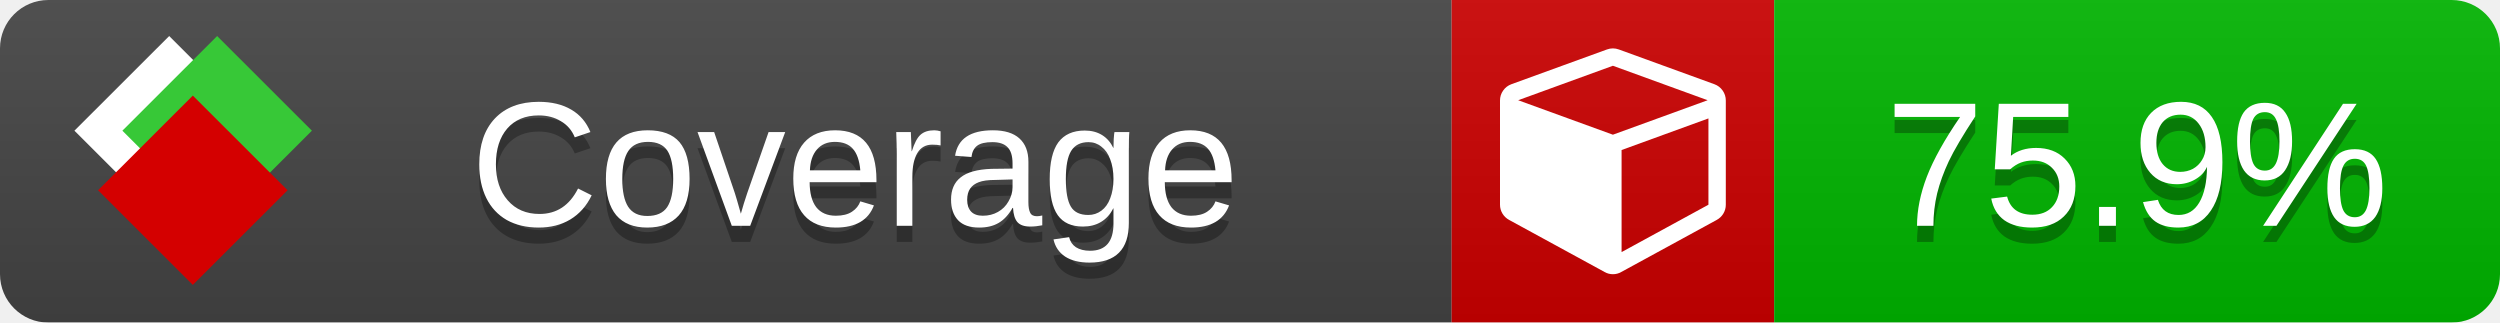
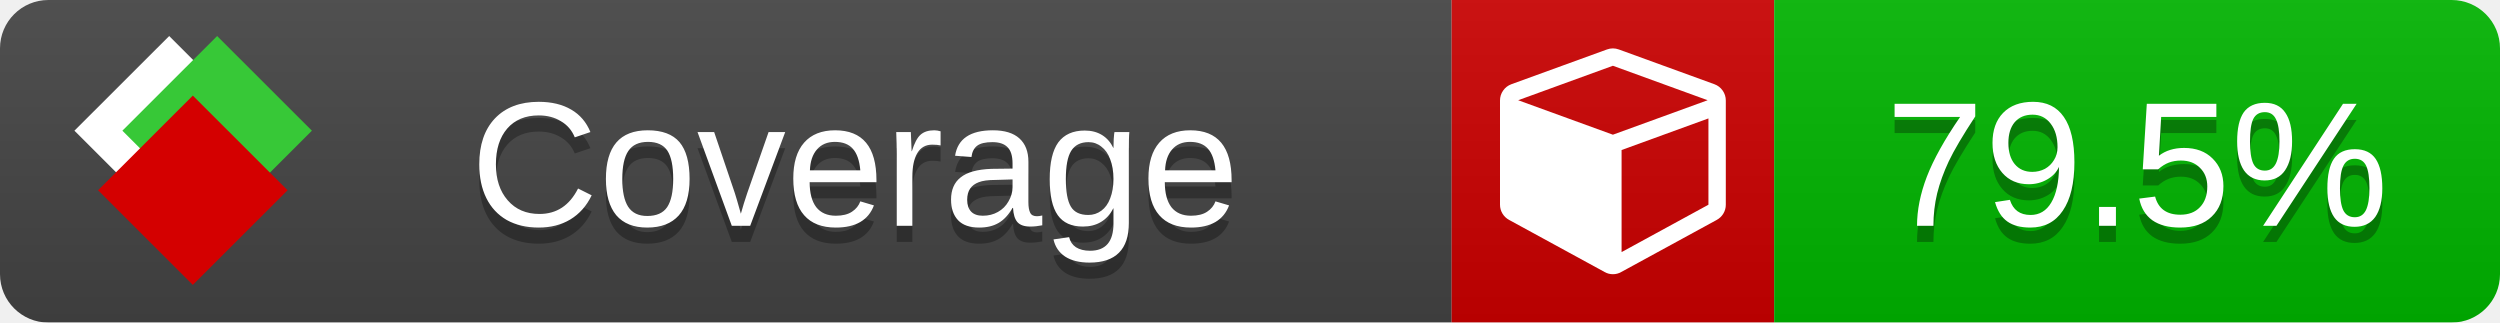
<svg xmlns="http://www.w3.org/2000/svg" xmlns:xlink="http://www.w3.org/1999/xlink" width="155" height="20">
  <style type="text/css">
          
            @keyframes fade1 {
                0% { visibility: visible; opacity: 1; }
               23% { visibility: visible; opacity: 1; }
               25% { visibility: hidden; opacity: 0; }
               48% { visibility: hidden; opacity: 0; }
               50% { visibility: hidden; opacity: 0; }
               73% { visibility: hidden; opacity: 0; }
               75% { visibility: hidden; opacity: 0; }
               98% { visibility: hidden; opacity: 0; }
              100% { visibility: visible; opacity: 1; }
            }
            @keyframes fade2 {
                0% { visibility: hidden; opacity: 0; }
               23% { visibility: hidden; opacity: 0; }
               25% { visibility: visible; opacity: 1; }
               48% { visibility: visible; opacity: 1; }
               50% { visibility: hidden; opacity: 0; }
               73% { visibility: hidden; opacity: 0; }
               75% { visibility: hidden; opacity: 0; }
               98% { visibility: hidden; opacity: 0; }
              100% { visibility: hidden; opacity: 0; }
            }
            @keyframes fade3 {
                0% { visibility: hidden; opacity: 0; }
               23% { visibility: hidden; opacity: 0; }
               25% { visibility: hidden; opacity: 0; }
               48% { visibility: hidden; opacity: 0; }
               50% { visibility: visible; opacity: 1; }
               73% { visibility: visible; opacity: 1; }
               75% { visibility: hidden; opacity: 0; }
               98% { visibility: hidden; opacity: 0; }
              100% { visibility: hidden; opacity: 0; }
            }
            @keyframes fade4 {
                0% { visibility: hidden; opacity: 0; }
               23% { visibility: hidden; opacity: 0; }
               25% { visibility: hidden; opacity: 0; }
               48% { visibility: hidden; opacity: 0; }
               50% { visibility: hidden; opacity: 0; }
               73% { visibility: hidden; opacity: 0; }
               75% { visibility: visible; opacity: 1; }
               98% { visibility: visible; opacity: 1; }
              100% { visibility: hidden; opacity: 0; }
            }
            .linecoverage {
                animation-duration: 15s;
                animation-name: fade1;
                animation-iteration-count: infinite;
            }
            .branchcoverage {
                animation-duration: 15s;
                animation-name: fade2;
                animation-iteration-count: infinite;
            }
            .methodcoverage {
                animation-duration: 15s;
                animation-name: fade3;
                animation-iteration-count: infinite;
            }
            .fullmethodcoverage {
                animation-duration: 15s;
                animation-name: fade4;
                animation-iteration-count: infinite;
            }
          
    </style>
  <defs>
    <linearGradient id="gradient" x2="0" y2="100%">
      <stop offset="0" stop-color="#bbb" stop-opacity=".1" />
      <stop offset="1" stop-opacity=".1" />
    </linearGradient>
    <linearGradient id="c">
      <stop offset="0" stop-color="#d40000" />
      <stop offset="1" stop-color="#ff2a2a" />
    </linearGradient>
    <linearGradient id="a">
      <stop offset="0" stop-color="#e0e0de" />
      <stop offset="1" stop-color="#fff" />
    </linearGradient>
    <linearGradient id="b">
      <stop offset="0" stop-color="#37c837" />
      <stop offset="1" stop-color="#217821" />
    </linearGradient>
    <linearGradient xlink:href="#a" id="e" x1="106.44" x2="69.96" y1="-11.96" y2="-46.84" gradientTransform="matrix(-.8426 -.00045 -.00045 -.8426 -94.27 -75.82)" gradientUnits="userSpaceOnUse" />
    <linearGradient xlink:href="#b" id="f" x1="56.19" x2="77.97" y1="-23.45" y2="10.62" gradientTransform="matrix(.8426 .00045 .00045 .8426 94.27 75.82)" gradientUnits="userSpaceOnUse" />
    <linearGradient xlink:href="#c" id="g" x1="79.98" x2="132.9" y1="10.79" y2="10.79" gradientTransform="matrix(.8426 .00045 .00045 .8426 94.27 75.82)" gradientUnits="userSpaceOnUse" />
    <mask id="mask">
      <rect width="155" height="20" rx="3" fill="#fff" />
    </mask>
    <g id="icon" transform="matrix(.04486 0 0 .04481 -.48 -.63)">
      <rect width="52.92" height="52.92" x="-109.72" y="-27.13" fill="url(#e)" transform="rotate(-135)" />
      <rect width="52.92" height="52.92" x="70.19" y="-39.18" fill="url(#f)" transform="rotate(45)" />
      <rect width="52.92" height="52.92" x="80.05" y="-15.74" fill="url(#g)" transform="rotate(45)" />
    </g>
  </defs>
  <g mask="url(#mask)">
    <rect x="0" y="0" width="90" height="20" fill="#444" />
    <rect x="90" y="0" width="20" height="20" fill="#c00" />
    <rect x="110" y="0" width="45" height="20" fill="#00B600" />
    <rect x="0" y="0" width="155" height="20" fill="url(#gradient)" />
  </g>
  <g>
    <path class="" fill="#fff" d="m 100.538,15.629 5.385,-2.936 v -5.351 l -5.385,1.96 z M 100,8.351 105.873,6.214 100,4.077 94.127,6.214 Z m 7,-2.12 v 6.462 q 0,0.294 -0.151,0.547 -0.151,0.252 -0.412,0.395 l -5.923,3.231 q -0.236,0.135 -0.513,0.135 -0.278,0 -0.513,-0.135 l -5.923,-3.231 Q 93.303,13.492 93.151,13.239 93,12.987 93,12.692 v -6.462 q 0,-0.337 0.194,-0.614 0.194,-0.278 0.513,-0.395 l 5.923,-2.154 q 0.185,-0.067 0.37,-0.067 0.185,0 0.37,0.067 l 5.923,2.154 q 0.32,0.118 0.513,0.395 Q 107,5.894 107,6.231 Z" />
  </g>
  <g fill="#fff" text-anchor="middle" font-family="Verdana,Arial,Geneva,sans-serif" font-size="11">
    <a xlink:href="https://github.com/danielpalme/ReportGenerator" target="_top">
      <use xlink:href="#icon" transform="translate(3,1) scale(3.5)" />
    </a>
    <text x="53" y="15" fill="#010101" fill-opacity=".3">Coverage</text>
    <text x="53" y="14" fill="#fff">Coverage</text>
-     <text class="" x="132.5" y="15" fill="#010101" fill-opacity=".3">75.9%</text>
-     <text class="" x="132.5" y="14">75.9%</text>
+     <text class="" x="132.5" y="15" fill="#010101" fill-opacity=".3">79.5%</text>
+     <text class="" x="132.5" y="14">79.5%</text>
  </g>
  <g>
    <rect class="" x="90" y="0" width="65" height="20" fill-opacity="0" />
  </g>
</svg>
